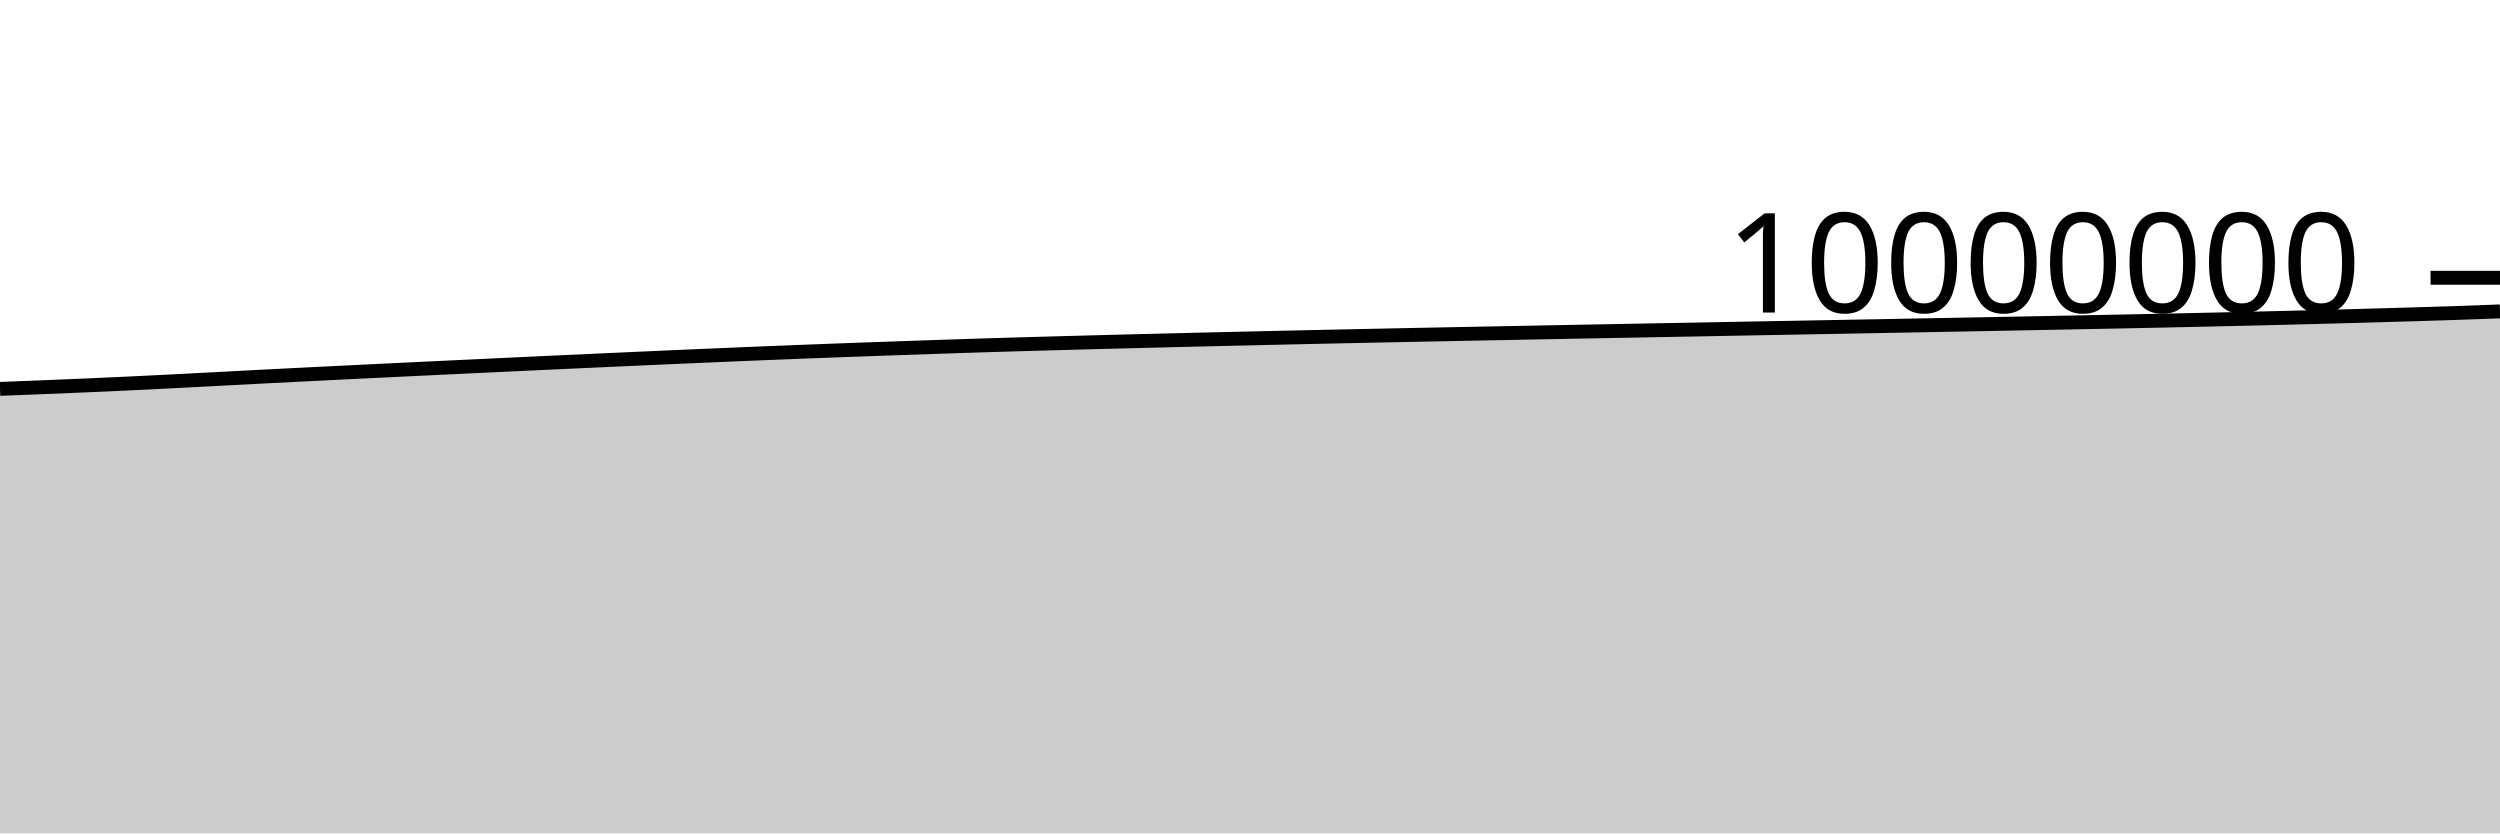
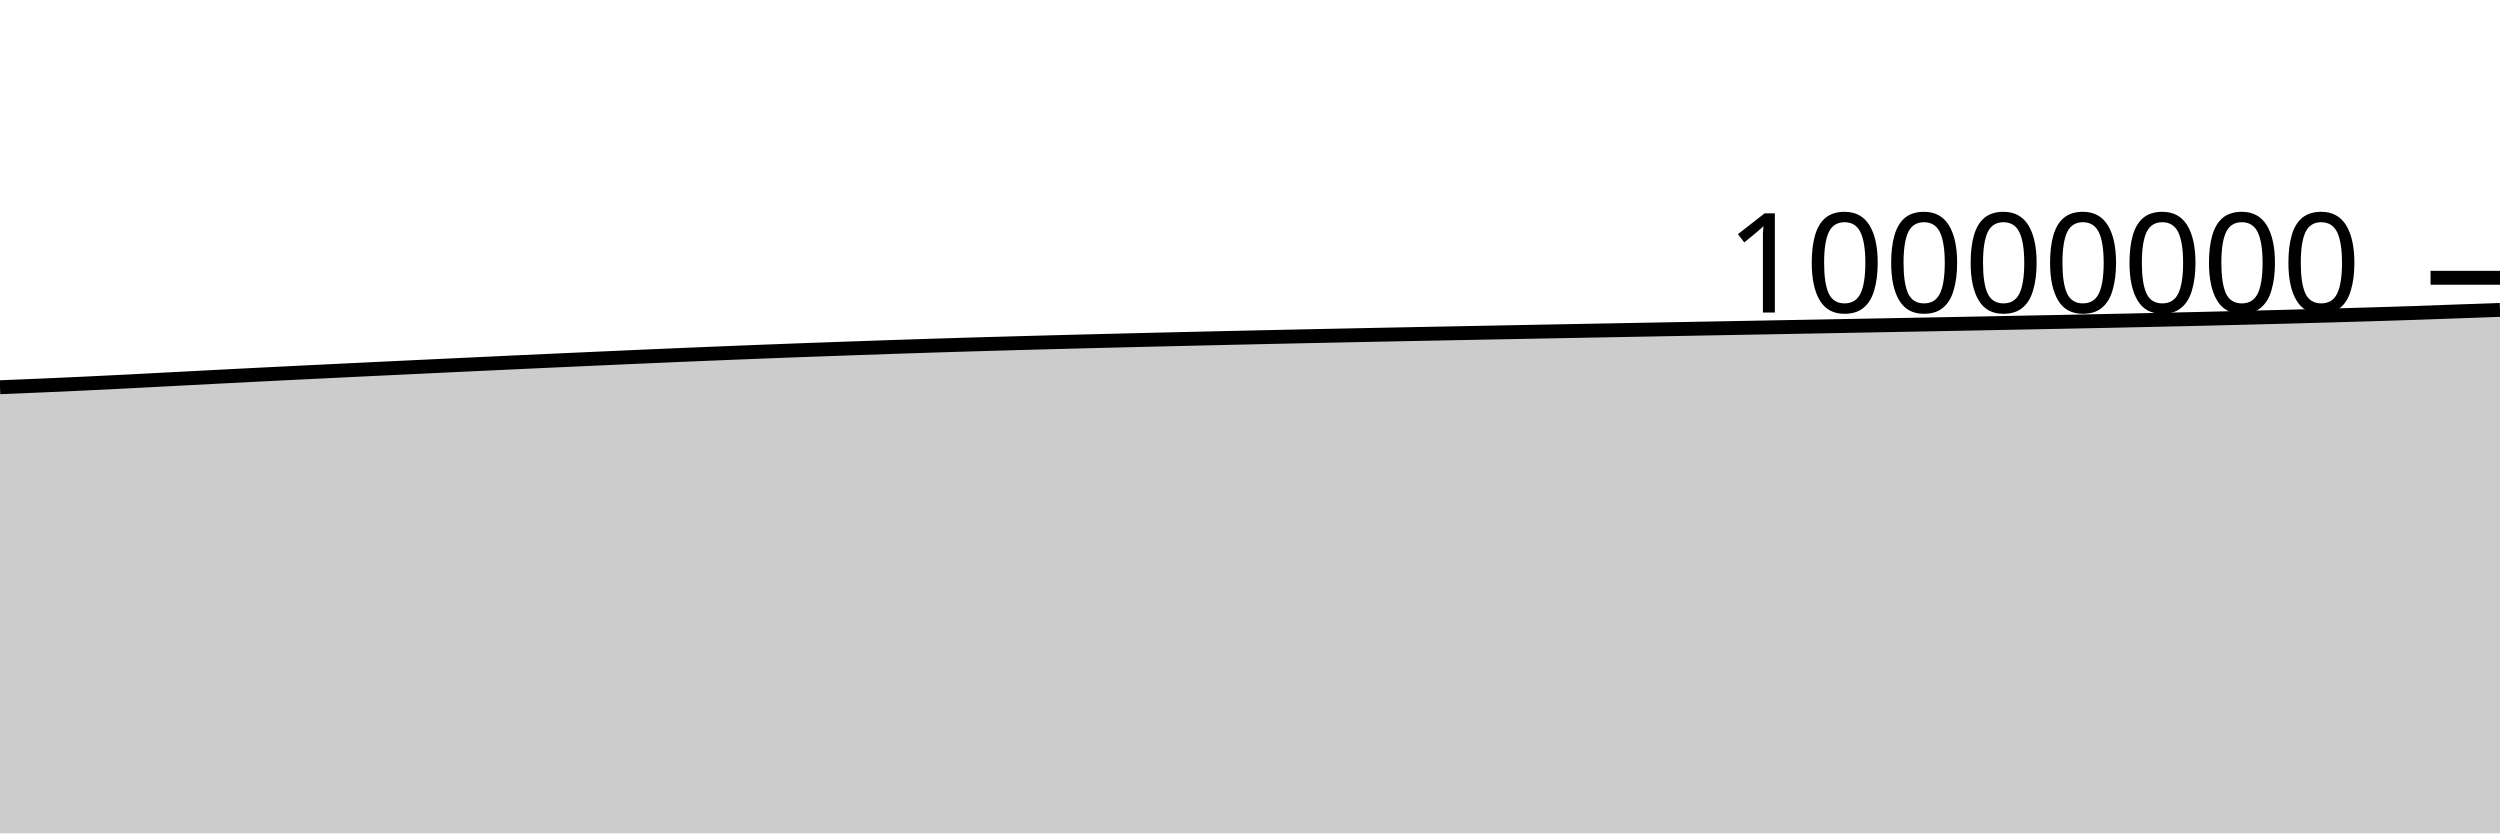
<svg xmlns="http://www.w3.org/2000/svg" viewBox="0 0 180 60">
  <g transform="translate(0,20)">
-     <path class="area" fill="rgba(0, 0, 0, 0.2)" d="M0,8C1.017,7.961,2.034,7.922,3.051,7.88C4.068,7.839,5.085,7.798,6.102,7.754C7.119,7.71,8.136,7.664,9.153,7.616C10.169,7.568,11.186,7.518,12.203,7.466C13.22,7.415,14.237,7.36,15.254,7.307C16.271,7.253,17.288,7.199,18.305,7.146C19.322,7.094,20.339,7.042,21.356,6.991C22.373,6.94,23.39,6.889,24.407,6.839C25.424,6.789,26.441,6.739,27.458,6.69C28.475,6.641,29.492,6.592,30.508,6.543C31.525,6.495,32.542,6.446,33.559,6.398C34.576,6.35,35.593,6.301,36.61,6.254C37.627,6.206,38.644,6.158,39.661,6.111C40.678,6.064,41.695,6.018,42.712,5.971C43.729,5.925,44.746,5.879,45.763,5.833C46.78,5.787,47.797,5.742,48.814,5.697C49.831,5.653,50.847,5.608,51.864,5.565C52.881,5.522,53.898,5.48,54.915,5.438C55.932,5.397,56.949,5.357,57.966,5.317C58.983,5.278,60,5.239,61.017,5.202C62.034,5.164,63.051,5.128,64.068,5.093C65.085,5.057,66.102,5.021,67.119,4.987C68.136,4.953,69.153,4.919,70.169,4.887C71.186,4.855,72.203,4.824,73.22,4.794C74.237,4.765,75.254,4.736,76.271,4.708C77.288,4.68,78.305,4.652,79.322,4.626C80.339,4.599,81.356,4.573,82.373,4.548C83.39,4.522,84.407,4.498,85.424,4.473C86.441,4.449,87.458,4.424,88.475,4.401C89.492,4.377,90.508,4.354,91.525,4.331C92.542,4.308,93.559,4.285,94.576,4.263C95.593,4.241,96.61,4.219,97.627,4.198C98.644,4.177,99.661,4.156,100.678,4.135C101.695,4.115,102.712,4.095,103.729,4.074C104.746,4.054,105.763,4.034,106.78,4.014C107.797,3.994,108.814,3.974,109.831,3.955C110.847,3.935,111.864,3.916,112.881,3.896C113.898,3.877,114.915,3.858,115.932,3.839C116.949,3.82,117.966,3.801,118.983,3.782C120,3.763,121.017,3.744,122.034,3.726C123.051,3.707,124.068,3.688,125.085,3.669C126.102,3.651,127.119,3.632,128.136,3.613C129.153,3.594,130.169,3.576,131.186,3.557C132.203,3.538,133.22,3.52,134.237,3.501C135.254,3.482,136.271,3.463,137.288,3.444C138.305,3.425,139.322,3.406,140.339,3.387C141.356,3.368,142.373,3.349,143.39,3.33C144.407,3.31,145.424,3.29,146.441,3.271C147.458,3.251,148.475,3.231,149.492,3.211C150.508,3.192,151.525,3.172,152.542,3.151C153.559,3.131,154.576,3.11,155.593,3.088C156.61,3.067,157.627,3.045,158.644,3.022C159.661,3,160.678,2.977,161.695,2.952C162.712,2.928,163.729,2.904,164.746,2.878C165.763,2.853,166.78,2.827,167.797,2.8C168.814,2.772,169.831,2.744,170.847,2.715C171.864,2.687,172.881,2.658,173.898,2.627C174.915,2.596,175.932,2.564,176.949,2.53C177.966,2.495,178.983,2.458,180,2.421L180,40C178.983,40,177.966,40,176.949,40C175.932,40,174.915,40,173.898,40C172.881,40,171.864,40,170.847,40C169.831,40,168.814,40,167.797,40C166.78,40,165.763,40,164.746,40C163.729,40,162.712,40,161.695,40C160.678,40,159.661,40,158.644,40C157.627,40,156.61,40,155.593,40C154.576,40,153.559,40,152.542,40C151.525,40,150.508,40,149.492,40C148.475,40,147.458,40,146.441,40C145.424,40,144.407,40,143.39,40C142.373,40,141.356,40,140.339,40C139.322,40,138.305,40,137.288,40C136.271,40,135.254,40,134.237,40C133.22,40,132.203,40,131.186,40C130.169,40,129.153,40,128.136,40C127.119,40,126.102,40,125.085,40C124.068,40,123.051,40,122.034,40C121.017,40,120,40,118.983,40C117.966,40,116.949,40,115.932,40C114.915,40,113.898,40,112.881,40C111.864,40,110.847,40,109.831,40C108.814,40,107.797,40,106.78,40C105.763,40,104.746,40,103.729,40C102.712,40,101.695,40,100.678,40C99.661,40,98.644,40,97.627,40C96.61,40,95.593,40,94.576,40C93.559,40,92.542,40,91.525,40C90.508,40,89.492,40,88.475,40C87.458,40,86.441,40,85.424,40C84.407,40,83.39,40,82.373,40C81.356,40,80.339,40,79.322,40C78.305,40,77.288,40,76.271,40C75.254,40,74.237,40,73.22,40C72.203,40,71.186,40,70.169,40C69.153,40,68.136,40,67.119,40C66.102,40,65.085,40,64.068,40C63.051,40,62.034,40,61.017,40C60,40,58.983,40,57.966,40C56.949,40,55.932,40,54.915,40C53.898,40,52.881,40,51.864,40C50.847,40,49.831,40,48.814,40C47.797,40,46.78,40,45.763,40C44.746,40,43.729,40,42.712,40C41.695,40,40.678,40,39.661,40C38.644,40,37.627,40,36.61,40C35.593,40,34.576,40,33.559,40C32.542,40,31.525,40,30.508,40C29.492,40,28.475,40,27.458,40C26.441,40,25.424,40,24.407,40C23.39,40,22.373,40,21.356,40C20.339,40,19.322,40,18.305,40C17.288,40,16.271,40,15.254,40C14.237,40,13.22,40,12.203,40C11.186,40,10.169,40,9.153,40C8.136,40,7.119,40,6.102,40C5.085,40,4.068,40,3.051,40C2.034,40,1.017,40,0,40Z" />
-     <path class="line" stroke="black" fill="none" d="M0,8C1.017,7.961,2.034,7.922,3.051,7.88C4.068,7.839,5.085,7.798,6.102,7.754C7.119,7.71,8.136,7.664,9.153,7.616C10.169,7.568,11.186,7.518,12.203,7.466C13.22,7.415,14.237,7.36,15.254,7.307C16.271,7.253,17.288,7.199,18.305,7.146C19.322,7.094,20.339,7.042,21.356,6.991C22.373,6.94,23.39,6.889,24.407,6.839C25.424,6.789,26.441,6.739,27.458,6.69C28.475,6.641,29.492,6.592,30.508,6.543C31.525,6.495,32.542,6.446,33.559,6.398C34.576,6.35,35.593,6.301,36.61,6.254C37.627,6.206,38.644,6.158,39.661,6.111C40.678,6.064,41.695,6.018,42.712,5.971C43.729,5.925,44.746,5.879,45.763,5.833C46.78,5.787,47.797,5.742,48.814,5.697C49.831,5.653,50.847,5.608,51.864,5.565C52.881,5.522,53.898,5.48,54.915,5.438C55.932,5.397,56.949,5.357,57.966,5.317C58.983,5.278,60,5.239,61.017,5.202C62.034,5.164,63.051,5.128,64.068,5.093C65.085,5.057,66.102,5.021,67.119,4.987C68.136,4.953,69.153,4.919,70.169,4.887C71.186,4.855,72.203,4.824,73.22,4.794C74.237,4.765,75.254,4.736,76.271,4.708C77.288,4.68,78.305,4.652,79.322,4.626C80.339,4.599,81.356,4.573,82.373,4.548C83.39,4.522,84.407,4.498,85.424,4.473C86.441,4.449,87.458,4.424,88.475,4.401C89.492,4.377,90.508,4.354,91.525,4.331C92.542,4.308,93.559,4.285,94.576,4.263C95.593,4.241,96.61,4.219,97.627,4.198C98.644,4.177,99.661,4.156,100.678,4.135C101.695,4.115,102.712,4.095,103.729,4.074C104.746,4.054,105.763,4.034,106.78,4.014C107.797,3.994,108.814,3.974,109.831,3.955C110.847,3.935,111.864,3.916,112.881,3.896C113.898,3.877,114.915,3.858,115.932,3.839C116.949,3.82,117.966,3.801,118.983,3.782C120,3.763,121.017,3.744,122.034,3.726C123.051,3.707,124.068,3.688,125.085,3.669C126.102,3.651,127.119,3.632,128.136,3.613C129.153,3.594,130.169,3.576,131.186,3.557C132.203,3.538,133.22,3.52,134.237,3.501C135.254,3.482,136.271,3.463,137.288,3.444C138.305,3.425,139.322,3.406,140.339,3.387C141.356,3.368,142.373,3.349,143.39,3.33C144.407,3.31,145.424,3.29,146.441,3.271C147.458,3.251,148.475,3.231,149.492,3.211C150.508,3.192,151.525,3.172,152.542,3.151C153.559,3.131,154.576,3.11,155.593,3.088C156.61,3.067,157.627,3.045,158.644,3.022C159.661,3,160.678,2.977,161.695,2.952C162.712,2.928,163.729,2.904,164.746,2.878C165.763,2.853,166.78,2.827,167.797,2.8C168.814,2.772,169.831,2.744,170.847,2.715C171.864,2.687,172.881,2.658,173.898,2.627C174.915,2.596,175.932,2.564,176.949,2.53C177.966,2.495,178.983,2.458,180,2.421" />
+     <path class="area" fill="rgba(0, 0, 0, 0.2)" d="M0,7.88C1.017,7.839,2.034,7.798,3.051,7.754C4.068,7.71,5.085,7.664,6.102,7.616C7.119,7.568,8.136,7.518,9.153,7.467C10.169,7.415,11.186,7.36,12.203,7.307C13.22,7.253,14.237,7.199,15.254,7.147C16.271,7.094,17.288,7.042,18.305,6.991C19.322,6.94,20.339,6.889,21.356,6.839C22.373,6.789,23.39,6.739,24.407,6.69C25.424,6.641,26.441,6.592,27.458,6.543C28.475,6.495,29.492,6.446,30.508,6.398C31.525,6.35,32.542,6.301,33.559,6.254C34.576,6.206,35.593,6.158,36.61,6.111C37.627,6.064,38.644,6.018,39.661,5.971C40.678,5.925,41.695,5.879,42.712,5.833C43.729,5.787,44.746,5.742,45.763,5.697C46.78,5.653,47.797,5.608,48.814,5.565C49.831,5.522,50.847,5.48,51.864,5.439C52.881,5.397,53.898,5.357,54.915,5.317C55.932,5.278,56.949,5.239,57.966,5.202C58.983,5.165,60,5.128,61.017,5.093C62.034,5.057,63.051,5.021,64.068,4.987C65.085,4.953,66.102,4.919,67.119,4.887C68.136,4.855,69.153,4.824,70.169,4.794C71.186,4.765,72.203,4.736,73.22,4.708C74.237,4.68,75.254,4.652,76.271,4.626C77.288,4.599,78.305,4.573,79.322,4.548C80.339,4.522,81.356,4.498,82.373,4.473C83.39,4.449,84.407,4.424,85.424,4.401C86.441,4.377,87.458,4.354,88.475,4.331C89.492,4.308,90.508,4.285,91.525,4.263C92.542,4.241,93.559,4.22,94.576,4.198C95.593,4.177,96.61,4.156,97.627,4.135C98.644,4.115,99.661,4.095,100.678,4.074C101.695,4.054,102.712,4.034,103.729,4.014C104.746,3.994,105.763,3.974,106.78,3.955C107.797,3.935,108.814,3.916,109.831,3.896C110.847,3.877,111.864,3.858,112.881,3.839C113.898,3.82,114.915,3.801,115.932,3.782C116.949,3.763,117.966,3.744,118.983,3.726C120,3.707,121.017,3.688,122.034,3.669C123.051,3.651,124.068,3.632,125.085,3.613C126.102,3.594,127.119,3.576,128.136,3.557C129.153,3.538,130.169,3.52,131.186,3.501C132.203,3.482,133.22,3.463,134.237,3.444C135.254,3.426,136.271,3.406,137.288,3.387C138.305,3.368,139.322,3.349,140.339,3.33C141.356,3.31,142.373,3.291,143.39,3.271C144.407,3.251,145.424,3.231,146.441,3.211C147.458,3.192,148.475,3.172,149.492,3.151C150.508,3.131,151.525,3.11,152.542,3.089C153.559,3.067,154.576,3.045,155.593,3.022C156.61,3,157.627,2.977,158.644,2.953C159.661,2.929,160.678,2.904,161.695,2.878C162.712,2.853,163.729,2.827,164.746,2.8C165.763,2.772,166.78,2.744,167.797,2.716C168.814,2.687,169.831,2.658,170.847,2.627C171.864,2.596,172.881,2.564,173.898,2.53C174.915,2.495,175.932,2.457,176.949,2.421C177.966,2.385,178.983,2.349,180,2.313L180,40C178.983,40,177.966,40,176.949,40C175.932,40,174.915,40,173.898,40C172.881,40,171.864,40,170.847,40C169.831,40,168.814,40,167.797,40C166.78,40,165.763,40,164.746,40C163.729,40,162.712,40,161.695,40C160.678,40,159.661,40,158.644,40C157.627,40,156.61,40,155.593,40C154.576,40,153.559,40,152.542,40C151.525,40,150.508,40,149.492,40C148.475,40,147.458,40,146.441,40C145.424,40,144.407,40,143.39,40C142.373,40,141.356,40,140.339,40C139.322,40,138.305,40,137.288,40C136.271,40,135.254,40,134.237,40C133.22,40,132.203,40,131.186,40C130.169,40,129.153,40,128.136,40C127.119,40,126.102,40,125.085,40C124.068,40,123.051,40,122.034,40C121.017,40,120,40,118.983,40C117.966,40,116.949,40,115.932,40C114.915,40,113.898,40,112.881,40C111.864,40,110.847,40,109.831,40C108.814,40,107.797,40,106.78,40C105.763,40,104.746,40,103.729,40C102.712,40,101.695,40,100.678,40C99.661,40,98.644,40,97.627,40C96.61,40,95.593,40,94.576,40C93.559,40,92.542,40,91.525,40C90.508,40,89.492,40,88.475,40C87.458,40,86.441,40,85.424,40C84.407,40,83.39,40,82.373,40C81.356,40,80.339,40,79.322,40C78.305,40,77.288,40,76.271,40C75.254,40,74.237,40,73.22,40C72.203,40,71.186,40,70.169,40C69.153,40,68.136,40,67.119,40C66.102,40,65.085,40,64.068,40C63.051,40,62.034,40,61.017,40C60,40,58.983,40,57.966,40C56.949,40,55.932,40,54.915,40C53.898,40,52.881,40,51.864,40C50.847,40,49.831,40,48.814,40C47.797,40,46.78,40,45.763,40C44.746,40,43.729,40,42.712,40C41.695,40,40.678,40,39.661,40C38.644,40,37.627,40,36.61,40C35.593,40,34.576,40,33.559,40C32.542,40,31.525,40,30.508,40C29.492,40,28.475,40,27.458,40C26.441,40,25.424,40,24.407,40C23.39,40,22.373,40,21.356,40C20.339,40,19.322,40,18.305,40C17.288,40,16.271,40,15.254,40C14.237,40,13.22,40,12.203,40C11.186,40,10.169,40,9.153,40C8.136,40,7.119,40,6.102,40C5.085,40,4.068,40,3.051,40C2.034,40,1.017,40,0,40Z" />
+     <path class="line" stroke="black" fill="none" d="M0,7.88C1.017,7.839,2.034,7.798,3.051,7.754C4.068,7.71,5.085,7.664,6.102,7.616C7.119,7.568,8.136,7.518,9.153,7.467C10.169,7.415,11.186,7.36,12.203,7.307C13.22,7.253,14.237,7.199,15.254,7.147C16.271,7.094,17.288,7.042,18.305,6.991C19.322,6.94,20.339,6.889,21.356,6.839C22.373,6.789,23.39,6.739,24.407,6.69C25.424,6.641,26.441,6.592,27.458,6.543C28.475,6.495,29.492,6.446,30.508,6.398C31.525,6.35,32.542,6.301,33.559,6.254C34.576,6.206,35.593,6.158,36.61,6.111C37.627,6.064,38.644,6.018,39.661,5.971C40.678,5.925,41.695,5.879,42.712,5.833C43.729,5.787,44.746,5.742,45.763,5.697C46.78,5.653,47.797,5.608,48.814,5.565C49.831,5.522,50.847,5.48,51.864,5.439C52.881,5.397,53.898,5.357,54.915,5.317C55.932,5.278,56.949,5.239,57.966,5.202C58.983,5.165,60,5.128,61.017,5.093C62.034,5.057,63.051,5.021,64.068,4.987C65.085,4.953,66.102,4.919,67.119,4.887C68.136,4.855,69.153,4.824,70.169,4.794C71.186,4.765,72.203,4.736,73.22,4.708C74.237,4.68,75.254,4.652,76.271,4.626C77.288,4.599,78.305,4.573,79.322,4.548C80.339,4.522,81.356,4.498,82.373,4.473C83.39,4.449,84.407,4.424,85.424,4.401C86.441,4.377,87.458,4.354,88.475,4.331C89.492,4.308,90.508,4.285,91.525,4.263C92.542,4.241,93.559,4.22,94.576,4.198C95.593,4.177,96.61,4.156,97.627,4.135C98.644,4.115,99.661,4.095,100.678,4.074C101.695,4.054,102.712,4.034,103.729,4.014C104.746,3.994,105.763,3.974,106.78,3.955C107.797,3.935,108.814,3.916,109.831,3.896C110.847,3.877,111.864,3.858,112.881,3.839C113.898,3.82,114.915,3.801,115.932,3.782C116.949,3.763,117.966,3.744,118.983,3.726C120,3.707,121.017,3.688,122.034,3.669C123.051,3.651,124.068,3.632,125.085,3.613C126.102,3.594,127.119,3.576,128.136,3.557C129.153,3.538,130.169,3.52,131.186,3.501C132.203,3.482,133.22,3.463,134.237,3.444C135.254,3.426,136.271,3.406,137.288,3.387C138.305,3.368,139.322,3.349,140.339,3.33C141.356,3.31,142.373,3.291,143.39,3.271C144.407,3.251,145.424,3.231,146.441,3.211C147.458,3.192,148.475,3.172,149.492,3.151C150.508,3.131,151.525,3.11,152.542,3.089C153.559,3.067,154.576,3.045,155.593,3.022C156.61,3,157.627,2.977,158.644,2.953C159.661,2.929,160.678,2.904,161.695,2.878C162.712,2.853,163.729,2.827,164.746,2.8C165.763,2.772,166.78,2.744,167.797,2.716C168.814,2.687,169.831,2.658,170.847,2.627C171.864,2.596,172.881,2.564,173.898,2.53C174.915,2.495,175.932,2.457,176.949,2.421C177.966,2.385,178.983,2.349,180,2.313" />
    <path class="axis-ceiling" stroke-width="1" stroke="black" fill="none" d="M175,0L180,0" />
    <text class="axis-ceiling-label" font-family="sans-serif" text-anchor="end" font-size="10px" x="170" y="2.5">10000000</text>
  </g>
</svg>
